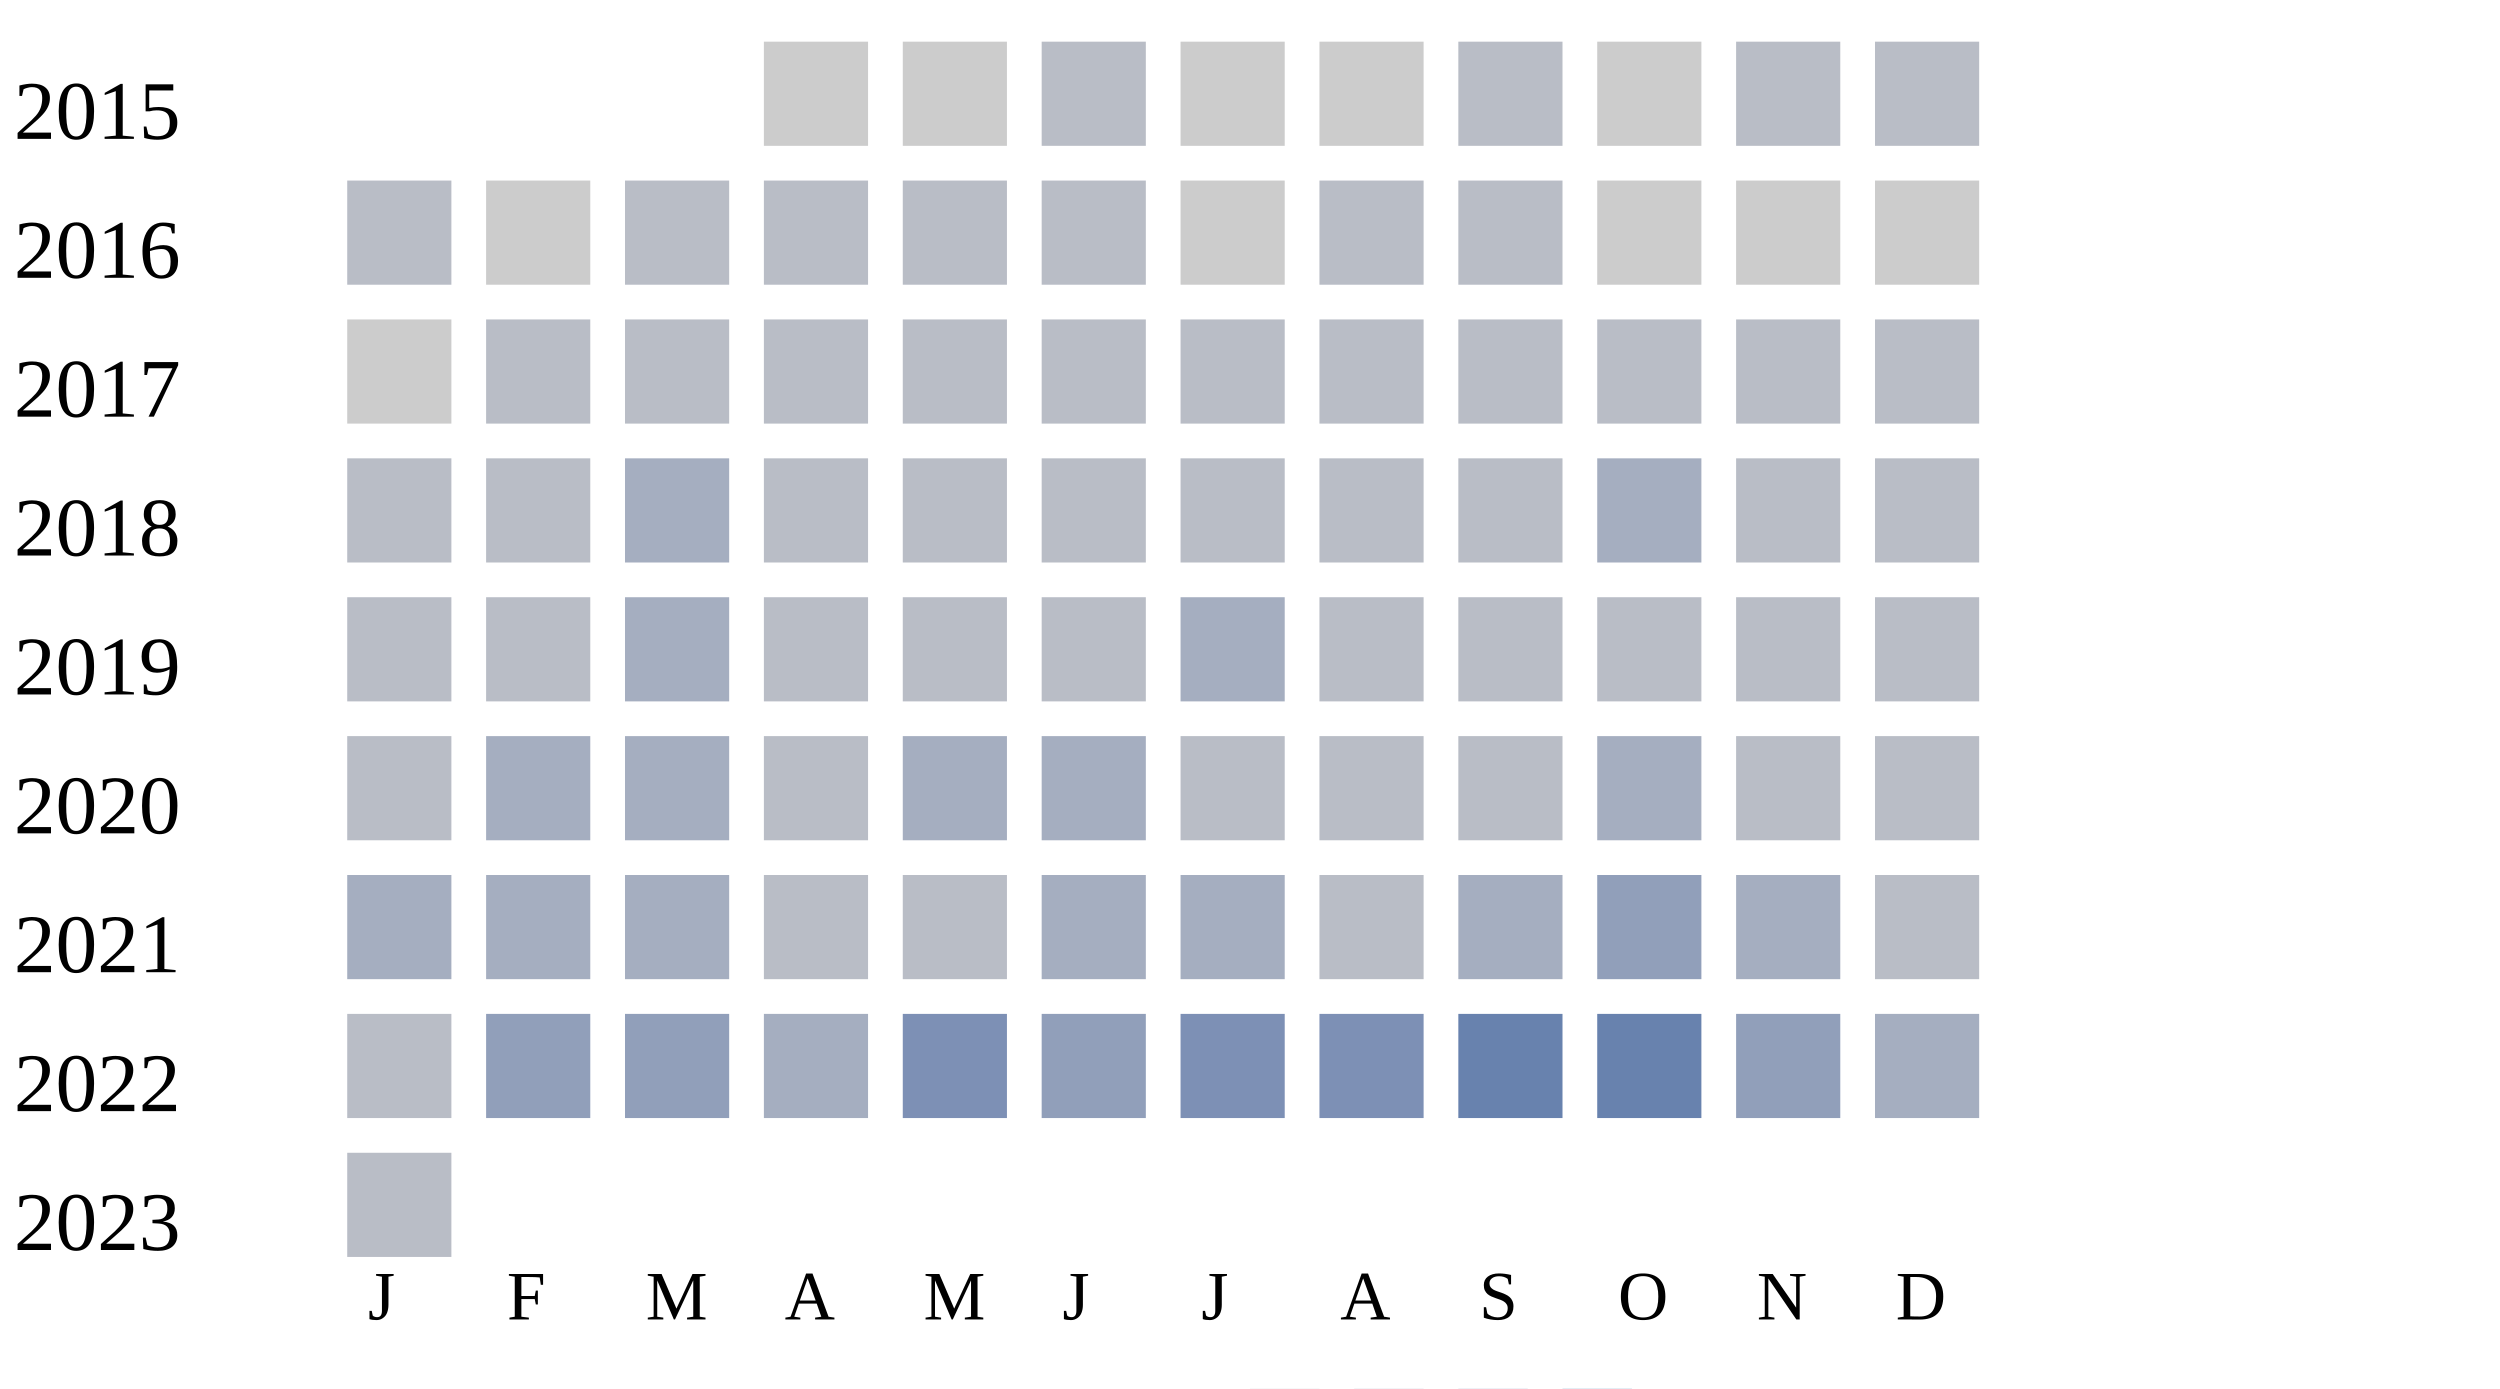
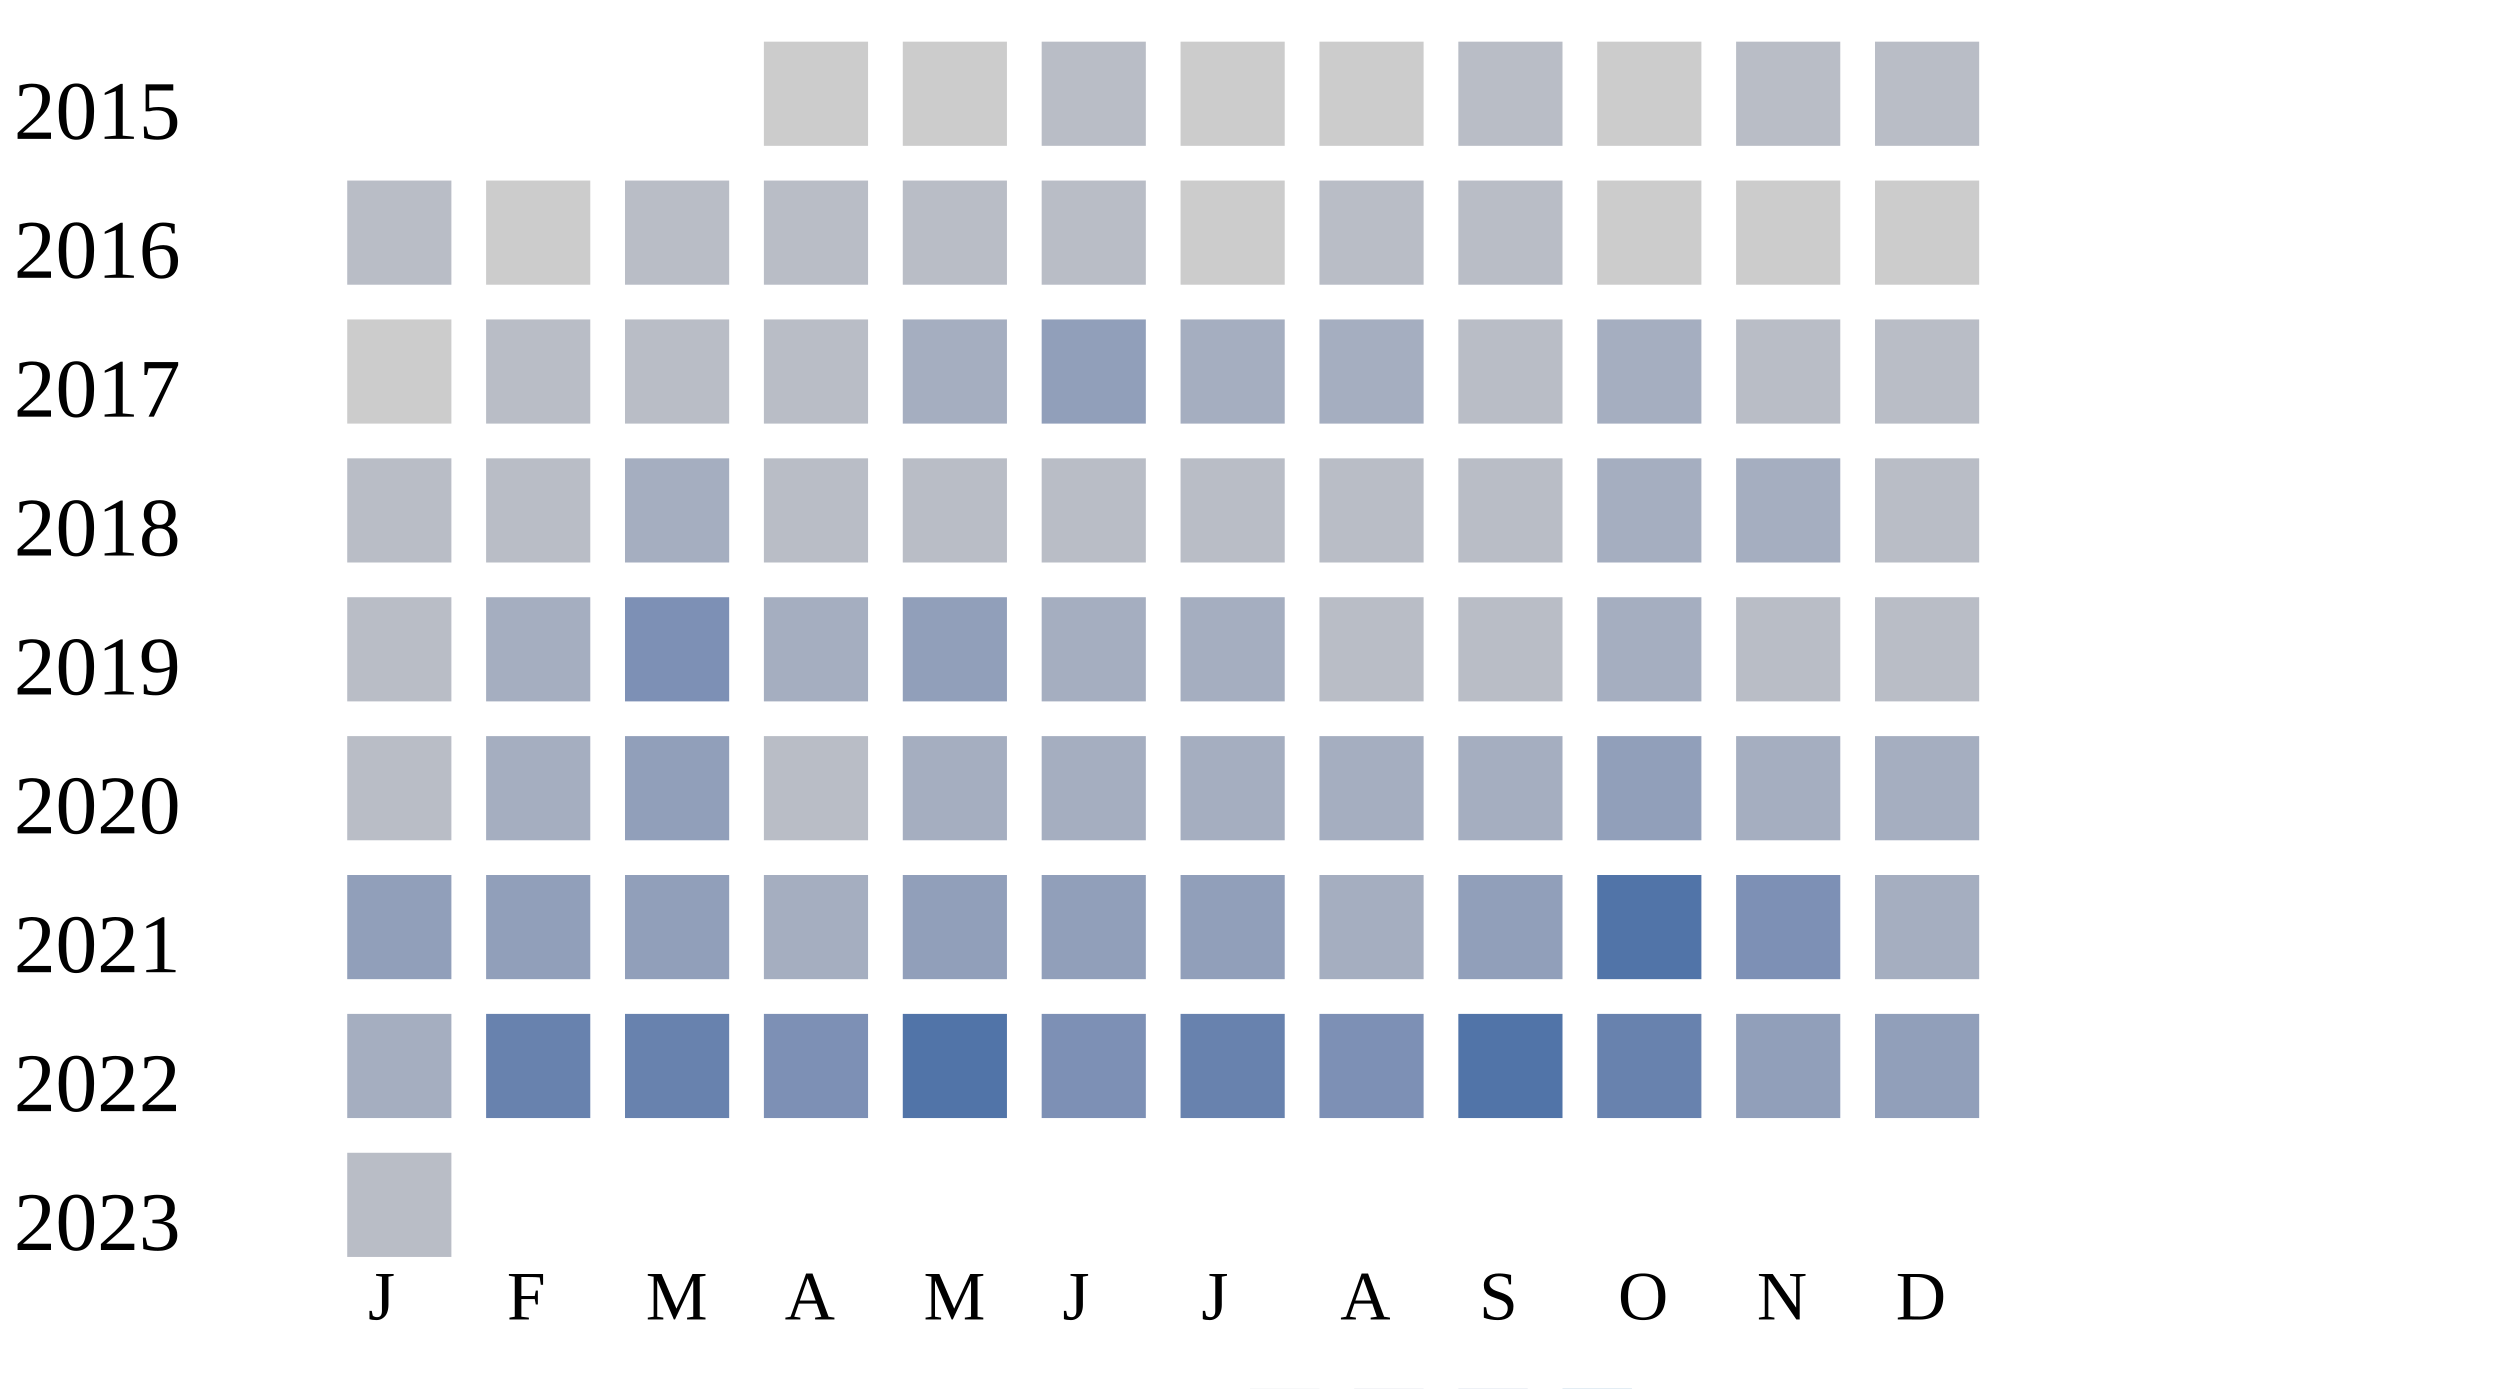
<svg xmlns="http://www.w3.org/2000/svg" width="360" height="200">
  <g transform="translate(0 0)">
    <text x="2" y="20">2015</text>
    <rect x="110" y="6" width="15" height="15" fill="#cccccc" />
    <rect x="130" y="6" width="15" height="15" fill="#cccccc" />
    <rect x="150" y="6" width="15" height="15" fill="#b9bdc6" />
    <rect x="170" y="6" width="15" height="15" fill="#cccccc" />
    <rect x="190" y="6" width="15" height="15" fill="#cccccc" />
    <rect x="210" y="6" width="15" height="15" fill="#b9bdc6" />
    <rect x="230" y="6" width="15" height="15" fill="#cccccc" />
    <rect x="250" y="6" width="15" height="15" fill="#b9bdc6" />
    <rect x="270" y="6" width="15" height="15" fill="#b9bdc6" />
  </g>
  <g transform="translate(0 20)">
    <text x="2" y="20">2016</text>
    <rect x="50" y="6" width="15" height="15" fill="#b9bdc6" />
    <rect x="70" y="6" width="15" height="15" fill="#cccccc" />
    <rect x="90" y="6" width="15" height="15" fill="#b9bdc6" />
    <rect x="110" y="6" width="15" height="15" fill="#b9bdc6" />
    <rect x="130" y="6" width="15" height="15" fill="#b9bdc6" />
    <rect x="150" y="6" width="15" height="15" fill="#b9bdc6" />
    <rect x="170" y="6" width="15" height="15" fill="#cccccc" />
    <rect x="190" y="6" width="15" height="15" fill="#b9bdc6" />
    <rect x="210" y="6" width="15" height="15" fill="#b9bdc6" />
    <rect x="230" y="6" width="15" height="15" fill="#cccccc" />
    <rect x="250" y="6" width="15" height="15" fill="#cccccc" />
    <rect x="270" y="6" width="15" height="15" fill="#cccccc" />
  </g>
  <g transform="translate(0 40)">
    <text x="2" y="20">2017</text>
    <rect x="50" y="6" width="15" height="15" fill="#cccccc" />
    <rect x="70" y="6" width="15" height="15" fill="#b9bdc6" />
    <rect x="90" y="6" width="15" height="15" fill="#b9bdc6" />
    <rect x="110" y="6" width="15" height="15" fill="#b9bdc6" />
-     <rect x="130" y="6" width="15" height="15" fill="#b9bdc6" />
-     <rect x="150" y="6" width="15" height="15" fill="#b9bdc6" />
-     <rect x="170" y="6" width="15" height="15" fill="#b9bdc6" />
-     <rect x="190" y="6" width="15" height="15" fill="#b9bdc6" />
+     <rect x="130" y="6" width="15" height="15" fill="#a5aec0" />
+     <rect x="150" y="6" width="15" height="15" fill="#919fba" />
+     <rect x="170" y="6" width="15" height="15" fill="#a5aec0" />
+     <rect x="190" y="6" width="15" height="15" fill="#a5aec0" />
    <rect x="210" y="6" width="15" height="15" fill="#b9bdc6" />
-     <rect x="230" y="6" width="15" height="15" fill="#b9bdc6" />
+     <rect x="230" y="6" width="15" height="15" fill="#a5aec0" />
    <rect x="250" y="6" width="15" height="15" fill="#b9bdc6" />
    <rect x="270" y="6" width="15" height="15" fill="#b9bdc6" />
  </g>
  <g transform="translate(0 60)">
    <text x="2" y="20">2018</text>
    <rect x="50" y="6" width="15" height="15" fill="#b9bdc6" />
    <rect x="70" y="6" width="15" height="15" fill="#b9bdc6" />
    <rect x="90" y="6" width="15" height="15" fill="#a5aec0" />
    <rect x="110" y="6" width="15" height="15" fill="#b9bdc6" />
    <rect x="130" y="6" width="15" height="15" fill="#b9bdc6" />
    <rect x="150" y="6" width="15" height="15" fill="#b9bdc6" />
    <rect x="170" y="6" width="15" height="15" fill="#b9bdc6" />
    <rect x="190" y="6" width="15" height="15" fill="#b9bdc6" />
    <rect x="210" y="6" width="15" height="15" fill="#b9bdc6" />
    <rect x="230" y="6" width="15" height="15" fill="#a5aec0" />
-     <rect x="250" y="6" width="15" height="15" fill="#b9bdc6" />
+     <rect x="250" y="6" width="15" height="15" fill="#a5aec0" />
    <rect x="270" y="6" width="15" height="15" fill="#b9bdc6" />
  </g>
  <g transform="translate(0 80)">
    <text x="2" y="20">2019</text>
    <rect x="50" y="6" width="15" height="15" fill="#b9bdc6" />
-     <rect x="70" y="6" width="15" height="15" fill="#b9bdc6" />
-     <rect x="90" y="6" width="15" height="15" fill="#a5aec0" />
-     <rect x="110" y="6" width="15" height="15" fill="#b9bdc6" />
-     <rect x="130" y="6" width="15" height="15" fill="#b9bdc6" />
-     <rect x="150" y="6" width="15" height="15" fill="#b9bdc6" />
+     <rect x="70" y="6" width="15" height="15" fill="#a5aec0" />
+     <rect x="90" y="6" width="15" height="15" fill="#7d90b5" />
+     <rect x="110" y="6" width="15" height="15" fill="#a5aec0" />
+     <rect x="130" y="6" width="15" height="15" fill="#919fba" />
+     <rect x="150" y="6" width="15" height="15" fill="#a5aec0" />
    <rect x="170" y="6" width="15" height="15" fill="#a5aec0" />
    <rect x="190" y="6" width="15" height="15" fill="#b9bdc6" />
    <rect x="210" y="6" width="15" height="15" fill="#b9bdc6" />
-     <rect x="230" y="6" width="15" height="15" fill="#b9bdc6" />
+     <rect x="230" y="6" width="15" height="15" fill="#a5aec0" />
    <rect x="250" y="6" width="15" height="15" fill="#b9bdc6" />
    <rect x="270" y="6" width="15" height="15" fill="#b9bdc6" />
  </g>
  <g transform="translate(0 100)">
    <text x="2" y="20">2020</text>
    <rect x="50" y="6" width="15" height="15" fill="#b9bdc6" />
    <rect x="70" y="6" width="15" height="15" fill="#a5aec0" />
-     <rect x="90" y="6" width="15" height="15" fill="#a5aec0" />
+     <rect x="90" y="6" width="15" height="15" fill="#919fba" />
    <rect x="110" y="6" width="15" height="15" fill="#b9bdc6" />
    <rect x="130" y="6" width="15" height="15" fill="#a5aec0" />
    <rect x="150" y="6" width="15" height="15" fill="#a5aec0" />
-     <rect x="170" y="6" width="15" height="15" fill="#b9bdc6" />
-     <rect x="190" y="6" width="15" height="15" fill="#b9bdc6" />
-     <rect x="210" y="6" width="15" height="15" fill="#b9bdc6" />
-     <rect x="230" y="6" width="15" height="15" fill="#a5aec0" />
-     <rect x="250" y="6" width="15" height="15" fill="#b9bdc6" />
-     <rect x="270" y="6" width="15" height="15" fill="#b9bdc6" />
+     <rect x="170" y="6" width="15" height="15" fill="#a5aec0" />
+     <rect x="190" y="6" width="15" height="15" fill="#a5aec0" />
+     <rect x="210" y="6" width="15" height="15" fill="#a5aec0" />
+     <rect x="230" y="6" width="15" height="15" fill="#919fba" />
+     <rect x="250" y="6" width="15" height="15" fill="#a5aec0" />
+     <rect x="270" y="6" width="15" height="15" fill="#a5aec0" />
  </g>
  <g transform="translate(0 120)">
    <text x="2" y="20">2021</text>
-     <rect x="50" y="6" width="15" height="15" fill="#a5aec0" />
-     <rect x="70" y="6" width="15" height="15" fill="#a5aec0" />
-     <rect x="90" y="6" width="15" height="15" fill="#a5aec0" />
-     <rect x="110" y="6" width="15" height="15" fill="#b9bdc6" />
-     <rect x="130" y="6" width="15" height="15" fill="#b9bdc6" />
-     <rect x="150" y="6" width="15" height="15" fill="#a5aec0" />
-     <rect x="170" y="6" width="15" height="15" fill="#a5aec0" />
-     <rect x="190" y="6" width="15" height="15" fill="#b9bdc6" />
-     <rect x="210" y="6" width="15" height="15" fill="#a5aec0" />
-     <rect x="230" y="6" width="15" height="15" fill="#919fba" />
-     <rect x="250" y="6" width="15" height="15" fill="#a5aec0" />
-     <rect x="270" y="6" width="15" height="15" fill="#b9bdc6" />
+     <rect x="50" y="6" width="15" height="15" fill="#919fba" />
+     <rect x="70" y="6" width="15" height="15" fill="#919fba" />
+     <rect x="90" y="6" width="15" height="15" fill="#919fba" />
+     <rect x="110" y="6" width="15" height="15" fill="#a5aec0" />
+     <rect x="130" y="6" width="15" height="15" fill="#919fba" />
+     <rect x="150" y="6" width="15" height="15" fill="#919fba" />
+     <rect x="170" y="6" width="15" height="15" fill="#919fba" />
+     <rect x="190" y="6" width="15" height="15" fill="#a5aec0" />
+     <rect x="210" y="6" width="15" height="15" fill="#919fba" />
+     <rect x="230" y="6" width="15" height="15" fill="#5174a8" />
+     <rect x="250" y="6" width="15" height="15" fill="#7d90b5" />
+     <rect x="270" y="6" width="15" height="15" fill="#a5aec0" />
  </g>
  <g transform="translate(0 140)">
    <text x="2" y="20">2022</text>
-     <rect x="50" y="6" width="15" height="15" fill="#b9bdc6" />
-     <rect x="70" y="6" width="15" height="15" fill="#919fba" />
-     <rect x="90" y="6" width="15" height="15" fill="#919fba" />
-     <rect x="110" y="6" width="15" height="15" fill="#a5aec0" />
-     <rect x="130" y="6" width="15" height="15" fill="#7d90b5" />
-     <rect x="150" y="6" width="15" height="15" fill="#919fba" />
-     <rect x="170" y="6" width="15" height="15" fill="#7d90b5" />
+     <rect x="50" y="6" width="15" height="15" fill="#a5aec0" />
+     <rect x="70" y="6" width="15" height="15" fill="#6882ae" />
+     <rect x="90" y="6" width="15" height="15" fill="#6882ae" />
+     <rect x="110" y="6" width="15" height="15" fill="#7d90b5" />
+     <rect x="130" y="6" width="15" height="15" fill="#5174a8" />
+     <rect x="150" y="6" width="15" height="15" fill="#7d90b5" />
+     <rect x="170" y="6" width="15" height="15" fill="#6882ae" />
    <rect x="190" y="6" width="15" height="15" fill="#7d90b5" />
-     <rect x="210" y="6" width="15" height="15" fill="#6882ae" />
+     <rect x="210" y="6" width="15" height="15" fill="#5174a8" />
    <rect x="230" y="6" width="15" height="15" fill="#6882ae" />
    <rect x="250" y="6" width="15" height="15" fill="#919fba" />
-     <rect x="270" y="6" width="15" height="15" fill="#a5aec0" />
+     <rect x="270" y="6" width="15" height="15" fill="#919fba" />
  </g>
  <g transform="translate(0 160)">
    <text x="2" y="20">2023</text>
    <rect x="50" y="6" width="15" height="15" fill="#b9bdc6" />
  </g>
  <text style="font-size: 10px; text-align: center" x="53" y="190">J</text>
  <text style="font-size: 10px; text-align: center" x="73" y="190">F</text>
  <text style="font-size: 10px; text-align: center" x="93" y="190">M</text>
  <text style="font-size: 10px; text-align: center" x="113" y="190">A</text>
  <text style="font-size: 10px; text-align: center" x="133" y="190">M</text>
  <text style="font-size: 10px; text-align: center" x="153" y="190">J</text>
  <text style="font-size: 10px; text-align: center" x="173" y="190">J</text>
  <text style="font-size: 10px; text-align: center" x="193" y="190">A</text>
  <text style="font-size: 10px; text-align: center" x="213" y="190">S</text>
  <text style="font-size: 10px; text-align: center" x="233" y="190">O</text>
  <text style="font-size: 10px; text-align: center" x="253" y="190">N</text>
  <text style="font-size: 10px; text-align: center" x="273" y="190">D</text>
  <text style="font-size: 10px;" x="155" y="209">Less</text>
  <rect fill="#b9bdc6" width="10" height="10" x="180" y="200" />
  <rect fill="#919fba" width="10" height="10" x="195" y="200" />
  <rect fill="#6882ae" width="10" height="10" x="210" y="200" />
  <rect fill="#005a9c" width="10" height="10" x="225" y="200" />
  <text x="240" y="209" style="font-size: 10px;">More</text>
</svg>
